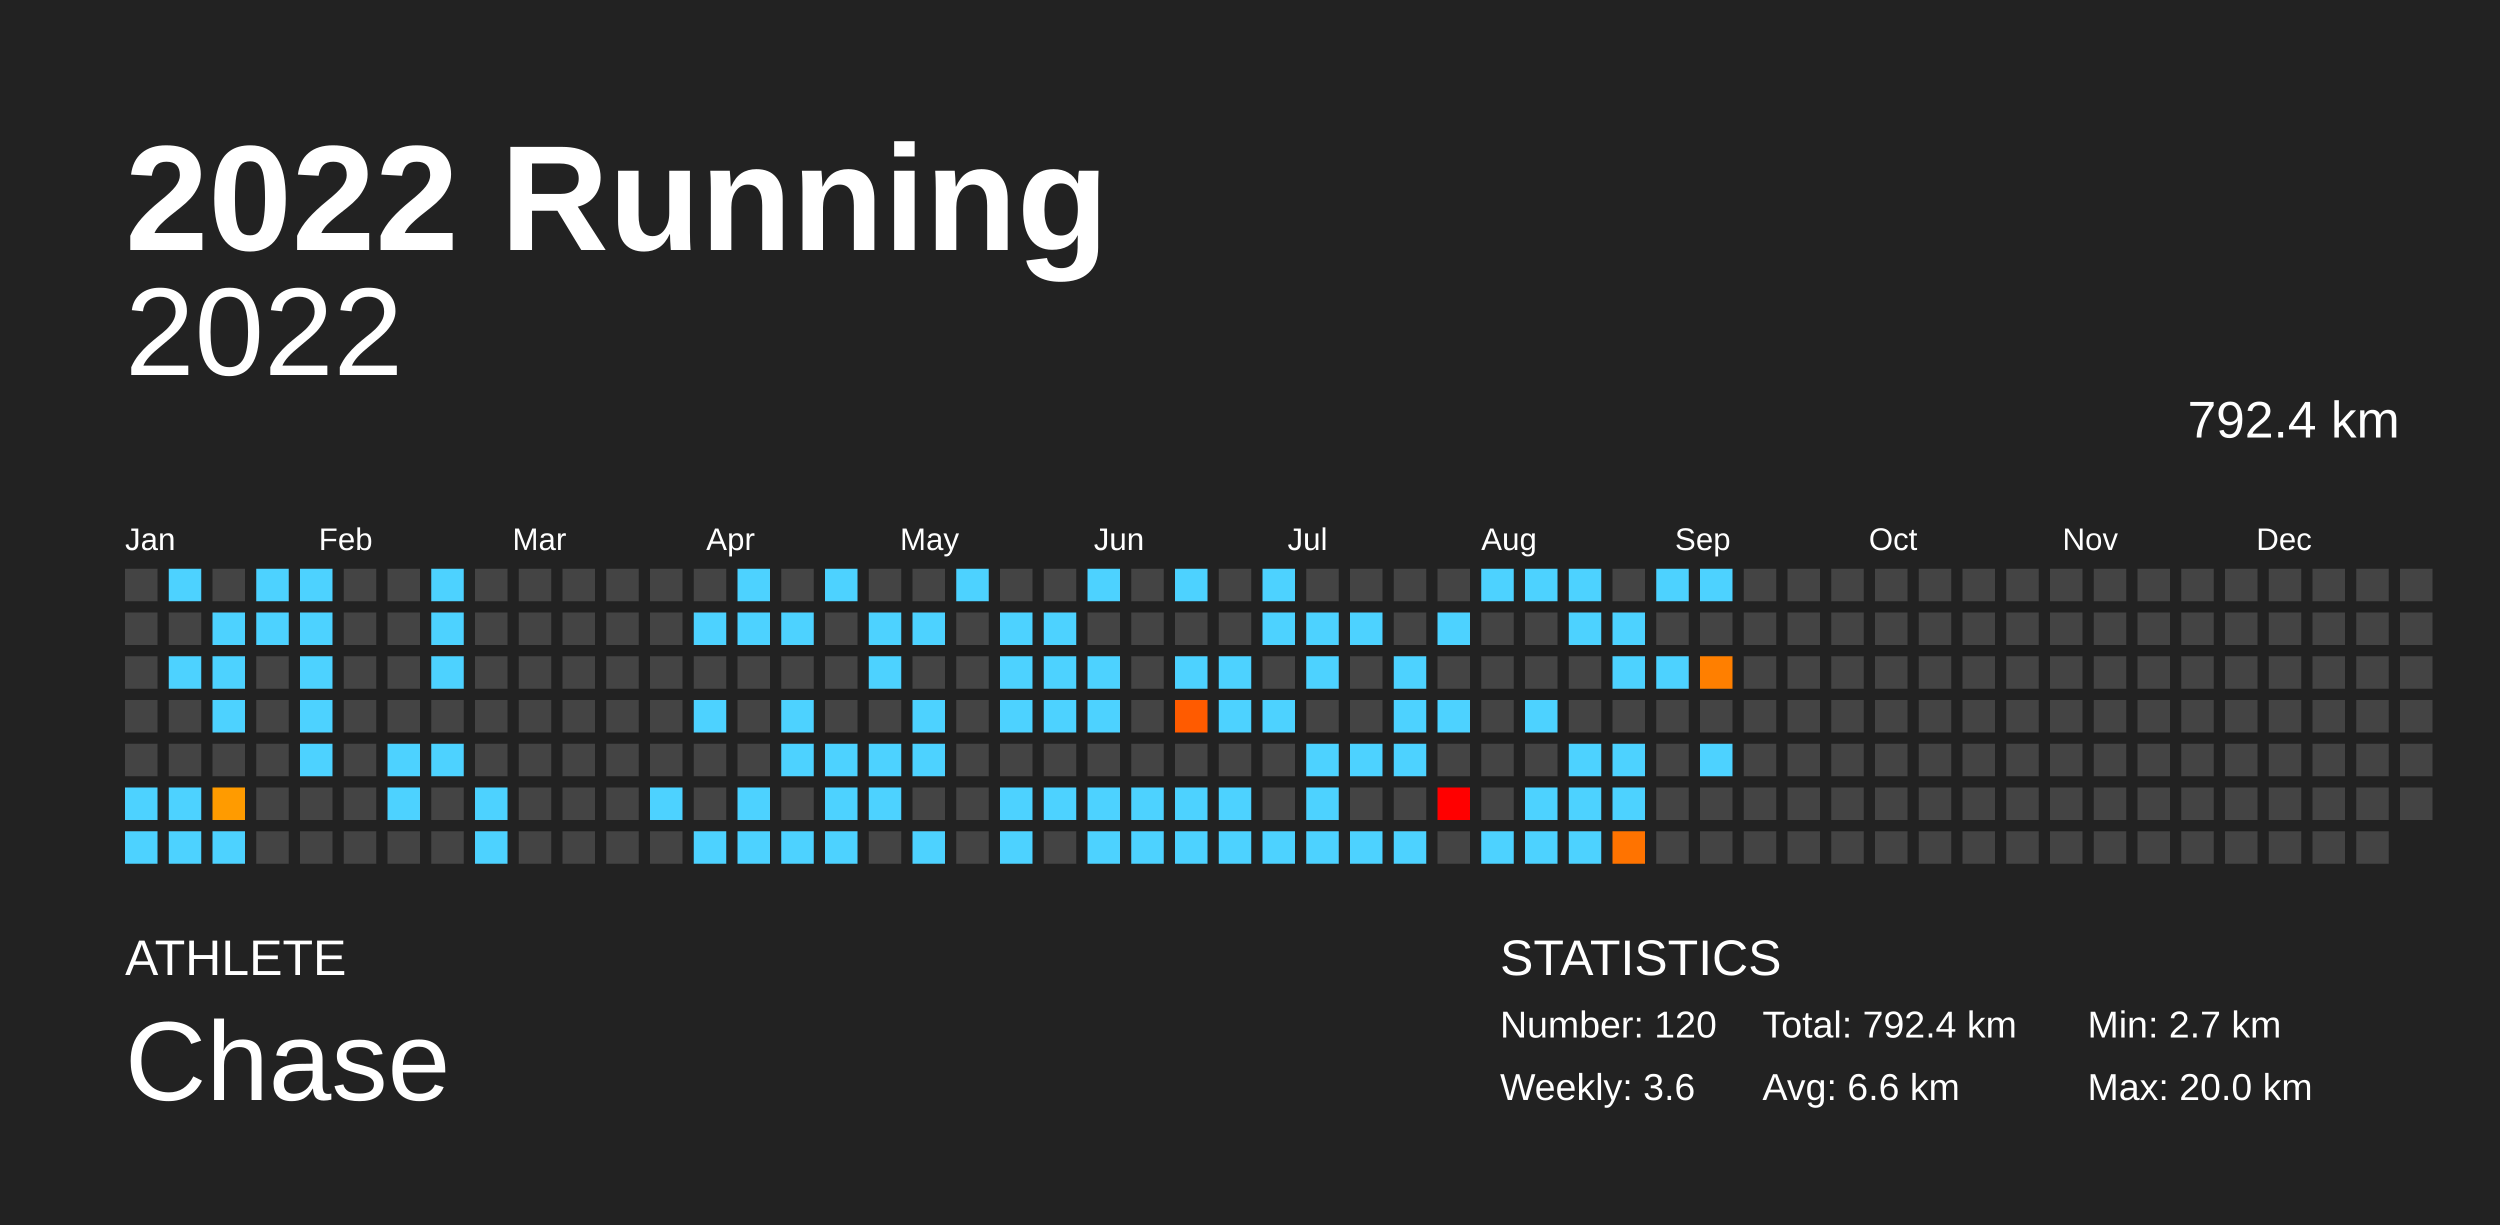
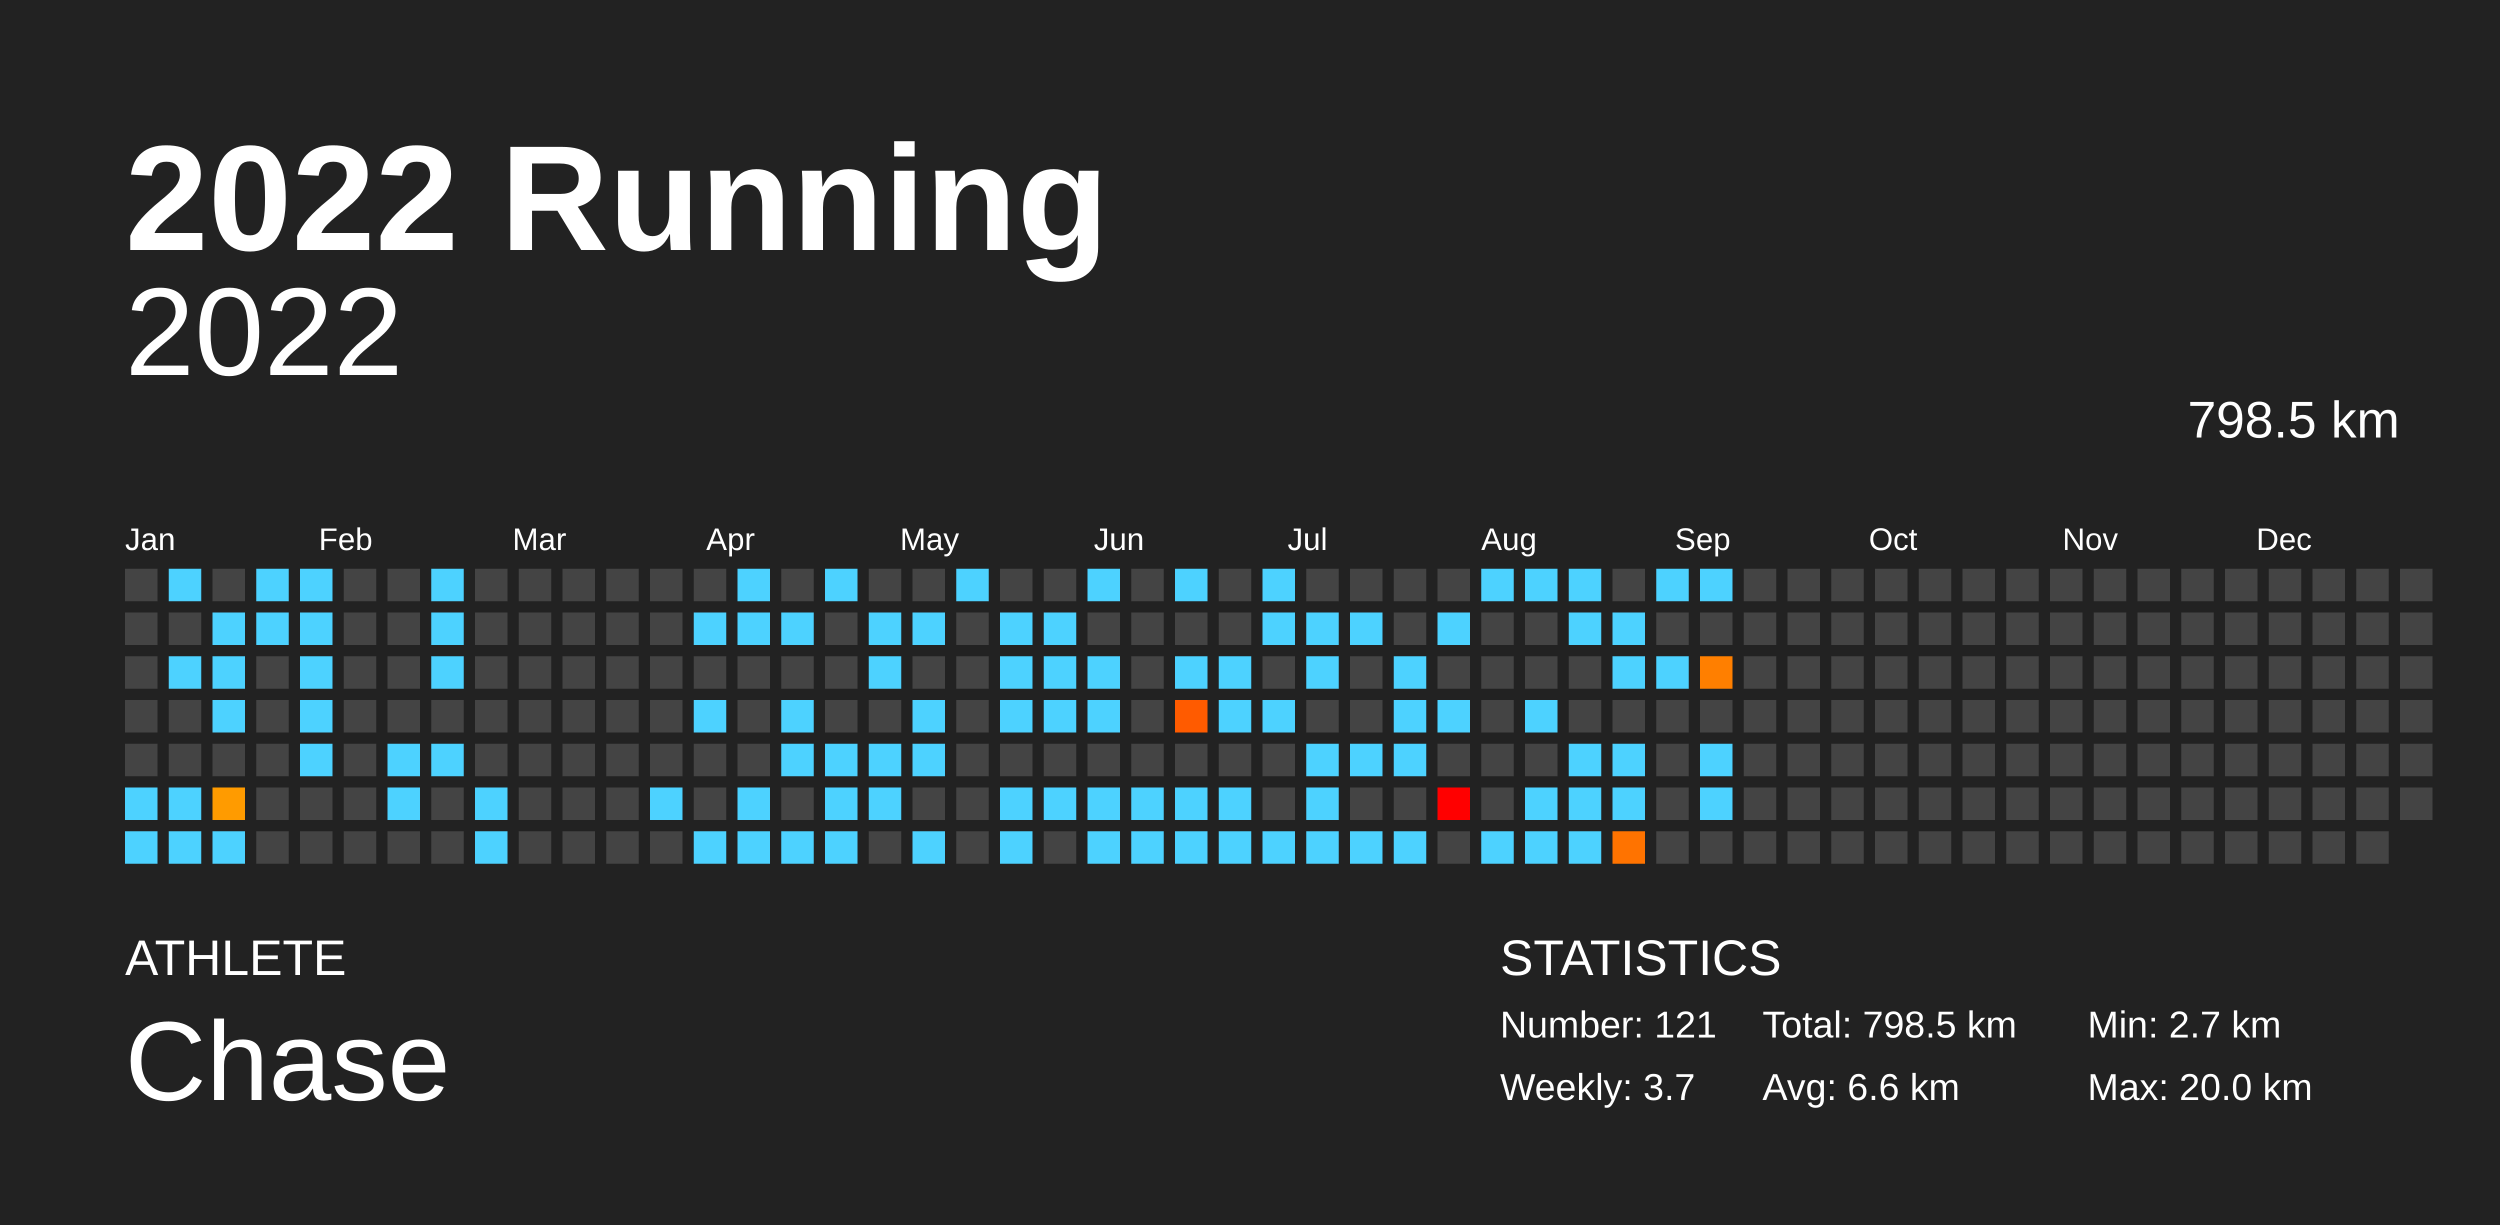
<svg xmlns="http://www.w3.org/2000/svg" baseProfile="full" height="98mm" version="1.1" viewBox="0,0,200,98" width="200mm">
  <defs />
  <rect fill="#222222" height="98" width="200" x="0" y="0" />
  <text fill="#FFFFFF" style="font-size:12px; font-family:Arial; font-weight:bold;" x="10" y="20">2022 Running</text>
  <text fill="#FFFFFF" style="font-size:4px; font-family:Arial" x="10" y="78">ATHLETE</text>
  <text fill="#FFFFFF" style="font-size:9px; font-family:Arial" x="10" y="88">Chase</text>
  <text fill="#FFFFFF" style="font-size:4px; font-family:Arial" x="120" y="78">STATISTICS</text>
-   <text fill="#FFFFFF" style="font-size:3px; font-family:Arial" x="120" y="83">Number: 120</text>
-   <text fill="#FFFFFF" style="font-size:3px; font-family:Arial" x="120" y="88">Weekly: 3.6</text>
-   <text fill="#FFFFFF" style="font-size:3px; font-family:Arial" x="141" y="83">Total: 792.4 km</text>
+   <text fill="#FFFFFF" style="font-size:3px; font-family:Arial" x="120" y="83">Number: 121</text>
+   <text fill="#FFFFFF" style="font-size:3px; font-family:Arial" x="120" y="88">Weekly: 3.7</text>
+   <text fill="#FFFFFF" style="font-size:3px; font-family:Arial" x="141" y="83">Total: 798.5 km</text>
  <text fill="#FFFFFF" style="font-size:3px; font-family:Arial" x="141" y="88">Avg: 6.6 km</text>
  <text fill="#FFFFFF" style="font-size:3px; font-family:Arial" x="167" y="83">Min: 2.7 km</text>
  <text fill="#FFFFFF" style="font-size:3px; font-family:Arial" x="167" y="88">Max: 20.0 km</text>
  <text alignment-baseline="hanging" fill="#FFFFFF" style="font-size:10.0px; font-family:Arial;" x="10" y="30">2022</text>
-   <text alignment-baseline="hanging" fill="#FFFFFF" style="font-size:4.125px; font-family:Arial;" x="175" y="35">792.4 km</text>
+   <text alignment-baseline="hanging" fill="#FFFFFF" style="font-size:4.125px; font-family:Arial;" x="175" y="35">798.5 km</text>
  <text fill="#FFFFFF" style="font-size:2.5px; font-family:Arial" x="10.0" y="44">Jan</text>
  <text fill="#FFFFFF" style="font-size:2.5px; font-family:Arial" x="25.5" y="44">Feb</text>
  <text fill="#FFFFFF" style="font-size:2.5px; font-family:Arial" x="41.0" y="44">Mar</text>
  <text fill="#FFFFFF" style="font-size:2.5px; font-family:Arial" x="56.5" y="44">Apr</text>
  <text fill="#FFFFFF" style="font-size:2.5px; font-family:Arial" x="72.0" y="44">May</text>
  <text fill="#FFFFFF" style="font-size:2.5px; font-family:Arial" x="87.5" y="44">Jun</text>
  <text fill="#FFFFFF" style="font-size:2.5px; font-family:Arial" x="103.0" y="44">Jul</text>
  <text fill="#FFFFFF" style="font-size:2.5px; font-family:Arial" x="118.5" y="44">Aug</text>
  <text fill="#FFFFFF" style="font-size:2.5px; font-family:Arial" x="134.0" y="44">Sep</text>
  <text fill="#FFFFFF" style="font-size:2.5px; font-family:Arial" x="149.5" y="44">Oct</text>
  <text fill="#FFFFFF" style="font-size:2.5px; font-family:Arial" x="165.0" y="44">Nov</text>
  <text fill="#FFFFFF" style="font-size:2.5px; font-family:Arial" x="180.5" y="44">Dec</text>
  <rect fill="#444444" height="2.6" width="2.6" x="10.0" y="45.5" />
  <rect fill="#444444" height="2.6" width="2.6" x="10.0" y="49.0" />
  <rect fill="#444444" height="2.6" width="2.6" x="10.0" y="52.5" />
  <rect fill="#444444" height="2.6" width="2.6" x="10.0" y="56.0" />
  <rect fill="#444444" height="2.6" width="2.6" x="10.0" y="59.5" />
  <rect fill="#4dd2ff" height="2.6" width="2.6" x="10.0" y="63.0" />
  <rect fill="#4dd2ff" height="2.6" width="2.6" x="10.0" y="66.5" />
  <rect fill="#4dd2ff" height="2.6" width="2.6" x="13.5" y="45.5" />
  <rect fill="#444444" height="2.6" width="2.6" x="13.5" y="49.0" />
  <rect fill="#4dd2ff" height="2.6" width="2.6" x="13.5" y="52.5" />
  <rect fill="#444444" height="2.6" width="2.6" x="13.5" y="56.0" />
  <rect fill="#444444" height="2.6" width="2.6" x="13.5" y="59.5" />
  <rect fill="#4dd2ff" height="2.6" width="2.6" x="13.5" y="63.0" />
  <rect fill="#4dd2ff" height="2.6" width="2.6" x="13.5" y="66.5" />
  <rect fill="#444444" height="2.6" width="2.6" x="17.0" y="45.5" />
  <rect fill="#4dd2ff" height="2.6" width="2.6" x="17.0" y="49.0" />
  <rect fill="#4dd2ff" height="2.6" width="2.6" x="17.0" y="52.5" />
  <rect fill="#4dd2ff" height="2.6" width="2.6" x="17.0" y="56.0" />
  <rect fill="#444444" height="2.6" width="2.6" x="17.0" y="59.5" />
  <rect fill="#ff9b00" height="2.6" width="2.6" x="17.0" y="63.0" />
  <rect fill="#4dd2ff" height="2.6" width="2.6" x="17.0" y="66.5" />
  <rect fill="#4dd2ff" height="2.6" width="2.6" x="20.5" y="45.5" />
  <rect fill="#4dd2ff" height="2.6" width="2.6" x="20.5" y="49.0" />
  <rect fill="#444444" height="2.6" width="2.6" x="20.5" y="52.5" />
  <rect fill="#444444" height="2.6" width="2.6" x="20.5" y="56.0" />
  <rect fill="#444444" height="2.6" width="2.6" x="20.5" y="59.5" />
  <rect fill="#444444" height="2.6" width="2.6" x="20.5" y="63.0" />
  <rect fill="#444444" height="2.6" width="2.6" x="20.5" y="66.5" />
  <rect fill="#4dd2ff" height="2.6" width="2.6" x="24.0" y="45.5" />
  <rect fill="#4dd2ff" height="2.6" width="2.6" x="24.0" y="49.0" />
  <rect fill="#4dd2ff" height="2.6" width="2.6" x="24.0" y="52.5" />
  <rect fill="#4dd2ff" height="2.6" width="2.6" x="24.0" y="56.0" />
  <rect fill="#4dd2ff" height="2.6" width="2.6" x="24.0" y="59.5" />
  <rect fill="#444444" height="2.6" width="2.6" x="24.0" y="63.0" />
  <rect fill="#444444" height="2.6" width="2.6" x="24.0" y="66.5" />
  <rect fill="#444444" height="2.6" width="2.6" x="27.5" y="45.5" />
  <rect fill="#444444" height="2.6" width="2.6" x="27.5" y="49.0" />
  <rect fill="#444444" height="2.6" width="2.6" x="27.5" y="52.5" />
  <rect fill="#444444" height="2.6" width="2.6" x="27.5" y="56.0" />
  <rect fill="#444444" height="2.6" width="2.6" x="27.5" y="59.5" />
  <rect fill="#444444" height="2.6" width="2.6" x="27.5" y="63.0" />
  <rect fill="#444444" height="2.6" width="2.6" x="27.5" y="66.5" />
  <rect fill="#444444" height="2.6" width="2.6" x="31.0" y="45.5" />
  <rect fill="#444444" height="2.6" width="2.6" x="31.0" y="49.0" />
  <rect fill="#444444" height="2.6" width="2.6" x="31.0" y="52.5" />
  <rect fill="#444444" height="2.6" width="2.6" x="31.0" y="56.0" />
  <rect fill="#4dd2ff" height="2.6" width="2.6" x="31.0" y="59.5" />
  <rect fill="#4dd2ff" height="2.6" width="2.6" x="31.0" y="63.0" />
  <rect fill="#444444" height="2.6" width="2.6" x="31.0" y="66.5" />
  <rect fill="#4dd2ff" height="2.6" width="2.6" x="34.5" y="45.5" />
  <rect fill="#4dd2ff" height="2.6" width="2.6" x="34.5" y="49.0" />
  <rect fill="#4dd2ff" height="2.6" width="2.6" x="34.5" y="52.5" />
  <rect fill="#444444" height="2.6" width="2.6" x="34.5" y="56.0" />
  <rect fill="#4dd2ff" height="2.6" width="2.6" x="34.5" y="59.5" />
  <rect fill="#444444" height="2.6" width="2.6" x="34.5" y="63.0" />
  <rect fill="#444444" height="2.6" width="2.6" x="34.5" y="66.5" />
  <rect fill="#444444" height="2.6" width="2.6" x="38.0" y="45.5" />
  <rect fill="#444444" height="2.6" width="2.6" x="38.0" y="49.0" />
  <rect fill="#444444" height="2.6" width="2.6" x="38.0" y="52.5" />
  <rect fill="#444444" height="2.6" width="2.6" x="38.0" y="56.0" />
  <rect fill="#444444" height="2.6" width="2.6" x="38.0" y="59.5" />
  <rect fill="#4dd2ff" height="2.6" width="2.6" x="38.0" y="63.0" />
  <rect fill="#4dd2ff" height="2.6" width="2.6" x="38.0" y="66.5" />
  <rect fill="#444444" height="2.6" width="2.6" x="41.5" y="45.5" />
  <rect fill="#444444" height="2.6" width="2.6" x="41.5" y="49.0" />
  <rect fill="#444444" height="2.6" width="2.6" x="41.5" y="52.5" />
  <rect fill="#444444" height="2.6" width="2.6" x="41.5" y="56.0" />
  <rect fill="#444444" height="2.6" width="2.6" x="41.5" y="59.5" />
  <rect fill="#444444" height="2.6" width="2.6" x="41.5" y="63.0" />
  <rect fill="#444444" height="2.6" width="2.6" x="41.5" y="66.5" />
  <rect fill="#444444" height="2.6" width="2.6" x="45.0" y="45.5" />
  <rect fill="#444444" height="2.6" width="2.6" x="45.0" y="49.0" />
  <rect fill="#444444" height="2.6" width="2.6" x="45.0" y="52.5" />
  <rect fill="#444444" height="2.6" width="2.6" x="45.0" y="56.0" />
  <rect fill="#444444" height="2.6" width="2.6" x="45.0" y="59.5" />
  <rect fill="#444444" height="2.6" width="2.6" x="45.0" y="63.0" />
  <rect fill="#444444" height="2.6" width="2.6" x="45.0" y="66.5" />
  <rect fill="#444444" height="2.6" width="2.6" x="48.5" y="45.5" />
  <rect fill="#444444" height="2.6" width="2.6" x="48.5" y="49.0" />
  <rect fill="#444444" height="2.6" width="2.6" x="48.5" y="52.5" />
  <rect fill="#444444" height="2.6" width="2.6" x="48.5" y="56.0" />
  <rect fill="#444444" height="2.6" width="2.6" x="48.5" y="59.5" />
  <rect fill="#444444" height="2.6" width="2.6" x="48.5" y="63.0" />
  <rect fill="#444444" height="2.6" width="2.6" x="48.5" y="66.5" />
  <rect fill="#444444" height="2.6" width="2.6" x="52.0" y="45.5" />
  <rect fill="#444444" height="2.6" width="2.6" x="52.0" y="49.0" />
  <rect fill="#444444" height="2.6" width="2.6" x="52.0" y="52.5" />
  <rect fill="#444444" height="2.6" width="2.6" x="52.0" y="56.0" />
  <rect fill="#444444" height="2.6" width="2.6" x="52.0" y="59.5" />
  <rect fill="#4dd2ff" height="2.6" width="2.6" x="52.0" y="63.0" />
  <rect fill="#444444" height="2.6" width="2.6" x="52.0" y="66.5" />
  <rect fill="#444444" height="2.6" width="2.6" x="55.5" y="45.5" />
  <rect fill="#4dd2ff" height="2.6" width="2.6" x="55.5" y="49.0" />
  <rect fill="#444444" height="2.6" width="2.6" x="55.5" y="52.5" />
  <rect fill="#4dd2ff" height="2.6" width="2.6" x="55.5" y="56.0" />
  <rect fill="#444444" height="2.6" width="2.6" x="55.5" y="59.5" />
  <rect fill="#444444" height="2.6" width="2.6" x="55.5" y="63.0" />
  <rect fill="#4dd2ff" height="2.6" width="2.6" x="55.5" y="66.5" />
  <rect fill="#4dd2ff" height="2.6" width="2.6" x="59.0" y="45.5" />
  <rect fill="#4dd2ff" height="2.6" width="2.6" x="59.0" y="49.0" />
  <rect fill="#444444" height="2.6" width="2.6" x="59.0" y="52.5" />
  <rect fill="#444444" height="2.6" width="2.6" x="59.0" y="56.0" />
  <rect fill="#444444" height="2.6" width="2.6" x="59.0" y="59.5" />
  <rect fill="#4dd2ff" height="2.6" width="2.6" x="59.0" y="63.0" />
  <rect fill="#4dd2ff" height="2.6" width="2.6" x="59.0" y="66.5" />
  <rect fill="#444444" height="2.6" width="2.6" x="62.5" y="45.5" />
  <rect fill="#4dd2ff" height="2.6" width="2.6" x="62.5" y="49.0" />
  <rect fill="#444444" height="2.6" width="2.6" x="62.5" y="52.5" />
  <rect fill="#4dd2ff" height="2.6" width="2.6" x="62.5" y="56.0" />
  <rect fill="#4dd2ff" height="2.6" width="2.6" x="62.5" y="59.5" />
  <rect fill="#444444" height="2.6" width="2.6" x="62.5" y="63.0" />
  <rect fill="#4dd2ff" height="2.6" width="2.6" x="62.5" y="66.5" />
  <rect fill="#4dd2ff" height="2.6" width="2.6" x="66.0" y="45.5" />
  <rect fill="#444444" height="2.6" width="2.6" x="66.0" y="49.0" />
  <rect fill="#444444" height="2.6" width="2.6" x="66.0" y="52.5" />
  <rect fill="#444444" height="2.6" width="2.6" x="66.0" y="56.0" />
  <rect fill="#4dd2ff" height="2.6" width="2.6" x="66.0" y="59.5" />
  <rect fill="#4dd2ff" height="2.6" width="2.6" x="66.0" y="63.0" />
  <rect fill="#4dd2ff" height="2.6" width="2.6" x="66.0" y="66.5" />
  <rect fill="#444444" height="2.6" width="2.6" x="69.5" y="45.5" />
  <rect fill="#4dd2ff" height="2.6" width="2.6" x="69.5" y="49.0" />
  <rect fill="#4dd2ff" height="2.6" width="2.6" x="69.5" y="52.5" />
  <rect fill="#444444" height="2.6" width="2.6" x="69.5" y="56.0" />
  <rect fill="#4dd2ff" height="2.6" width="2.6" x="69.5" y="59.5" />
  <rect fill="#4dd2ff" height="2.6" width="2.6" x="69.5" y="63.0" />
  <rect fill="#444444" height="2.6" width="2.6" x="69.5" y="66.5" />
  <rect fill="#444444" height="2.6" width="2.6" x="73.0" y="45.5" />
  <rect fill="#4dd2ff" height="2.6" width="2.6" x="73.0" y="49.0" />
  <rect fill="#444444" height="2.6" width="2.6" x="73.0" y="52.5" />
  <rect fill="#4dd2ff" height="2.6" width="2.6" x="73.0" y="56.0" />
  <rect fill="#4dd2ff" height="2.6" width="2.6" x="73.0" y="59.5" />
  <rect fill="#444444" height="2.6" width="2.6" x="73.0" y="63.0" />
  <rect fill="#4dd2ff" height="2.6" width="2.6" x="73.0" y="66.5" />
  <rect fill="#4dd2ff" height="2.6" width="2.6" x="76.5" y="45.5" />
  <rect fill="#444444" height="2.6" width="2.6" x="76.5" y="49.0" />
  <rect fill="#444444" height="2.6" width="2.6" x="76.5" y="52.5" />
  <rect fill="#444444" height="2.6" width="2.6" x="76.5" y="56.0" />
  <rect fill="#444444" height="2.6" width="2.6" x="76.5" y="59.5" />
  <rect fill="#444444" height="2.6" width="2.6" x="76.5" y="63.0" />
  <rect fill="#444444" height="2.6" width="2.6" x="76.5" y="66.5" />
  <rect fill="#444444" height="2.6" width="2.6" x="80.0" y="45.5" />
  <rect fill="#4dd2ff" height="2.6" width="2.6" x="80.0" y="49.0" />
  <rect fill="#4dd2ff" height="2.6" width="2.6" x="80.0" y="52.5" />
  <rect fill="#4dd2ff" height="2.6" width="2.6" x="80.0" y="56.0" />
  <rect fill="#444444" height="2.6" width="2.6" x="80.0" y="59.5" />
  <rect fill="#4dd2ff" height="2.6" width="2.6" x="80.0" y="63.0" />
  <rect fill="#4dd2ff" height="2.6" width="2.6" x="80.0" y="66.5" />
  <rect fill="#444444" height="2.6" width="2.6" x="83.5" y="45.5" />
  <rect fill="#4dd2ff" height="2.6" width="2.6" x="83.5" y="49.0" />
  <rect fill="#4dd2ff" height="2.6" width="2.6" x="83.5" y="52.5" />
  <rect fill="#4dd2ff" height="2.6" width="2.6" x="83.5" y="56.0" />
  <rect fill="#444444" height="2.6" width="2.6" x="83.5" y="59.5" />
  <rect fill="#4dd2ff" height="2.6" width="2.6" x="83.5" y="63.0" />
  <rect fill="#444444" height="2.6" width="2.6" x="83.5" y="66.5" />
  <rect fill="#4dd2ff" height="2.6" width="2.6" x="87.0" y="45.5" />
  <rect fill="#444444" height="2.6" width="2.6" x="87.0" y="49.0" />
  <rect fill="#4dd2ff" height="2.6" width="2.6" x="87.0" y="52.5" />
  <rect fill="#4dd2ff" height="2.6" width="2.6" x="87.0" y="56.0" />
  <rect fill="#444444" height="2.6" width="2.6" x="87.0" y="59.5" />
  <rect fill="#4dd2ff" height="2.6" width="2.6" x="87.0" y="63.0" />
  <rect fill="#4dd2ff" height="2.6" width="2.6" x="87.0" y="66.5" />
  <rect fill="#444444" height="2.6" width="2.6" x="90.5" y="45.5" />
  <rect fill="#444444" height="2.6" width="2.6" x="90.5" y="49.0" />
  <rect fill="#444444" height="2.6" width="2.6" x="90.5" y="52.5" />
  <rect fill="#444444" height="2.6" width="2.6" x="90.5" y="56.0" />
  <rect fill="#444444" height="2.6" width="2.6" x="90.5" y="59.5" />
  <rect fill="#4dd2ff" height="2.6" width="2.6" x="90.5" y="63.0" />
  <rect fill="#4dd2ff" height="2.6" width="2.6" x="90.5" y="66.5" />
  <rect fill="#4dd2ff" height="2.6" width="2.6" x="94.0" y="45.5" />
  <rect fill="#444444" height="2.6" width="2.6" x="94.0" y="49.0" />
  <rect fill="#4dd2ff" height="2.6" width="2.6" x="94.0" y="52.5" />
  <rect fill="#ff5b00" height="2.6" width="2.6" x="94.0" y="56.0" />
  <rect fill="#444444" height="2.6" width="2.6" x="94.0" y="59.5" />
  <rect fill="#4dd2ff" height="2.6" width="2.6" x="94.0" y="63.0" />
  <rect fill="#4dd2ff" height="2.6" width="2.6" x="94.0" y="66.5" />
  <rect fill="#444444" height="2.6" width="2.6" x="97.5" y="45.5" />
  <rect fill="#444444" height="2.6" width="2.6" x="97.5" y="49.0" />
  <rect fill="#4dd2ff" height="2.6" width="2.6" x="97.5" y="52.5" />
  <rect fill="#4dd2ff" height="2.6" width="2.6" x="97.5" y="56.0" />
  <rect fill="#444444" height="2.6" width="2.6" x="97.5" y="59.5" />
  <rect fill="#4dd2ff" height="2.6" width="2.6" x="97.5" y="63.0" />
  <rect fill="#4dd2ff" height="2.6" width="2.6" x="97.5" y="66.5" />
  <rect fill="#4dd2ff" height="2.6" width="2.6" x="101.0" y="45.5" />
  <rect fill="#4dd2ff" height="2.6" width="2.6" x="101.0" y="49.0" />
  <rect fill="#444444" height="2.6" width="2.6" x="101.0" y="52.5" />
  <rect fill="#4dd2ff" height="2.6" width="2.6" x="101.0" y="56.0" />
  <rect fill="#444444" height="2.6" width="2.6" x="101.0" y="59.5" />
  <rect fill="#444444" height="2.6" width="2.6" x="101.0" y="63.0" />
  <rect fill="#4dd2ff" height="2.6" width="2.6" x="101.0" y="66.5" />
  <rect fill="#444444" height="2.6" width="2.6" x="104.5" y="45.5" />
  <rect fill="#4dd2ff" height="2.6" width="2.6" x="104.5" y="49.0" />
  <rect fill="#4dd2ff" height="2.6" width="2.6" x="104.5" y="52.5" />
  <rect fill="#444444" height="2.6" width="2.6" x="104.5" y="56.0" />
  <rect fill="#4dd2ff" height="2.6" width="2.6" x="104.5" y="59.5" />
  <rect fill="#4dd2ff" height="2.6" width="2.6" x="104.5" y="63.0" />
  <rect fill="#4dd2ff" height="2.6" width="2.6" x="104.5" y="66.5" />
  <rect fill="#444444" height="2.6" width="2.6" x="108.0" y="45.5" />
  <rect fill="#4dd2ff" height="2.6" width="2.6" x="108.0" y="49.0" />
  <rect fill="#444444" height="2.6" width="2.6" x="108.0" y="52.5" />
  <rect fill="#444444" height="2.6" width="2.6" x="108.0" y="56.0" />
  <rect fill="#4dd2ff" height="2.6" width="2.6" x="108.0" y="59.5" />
  <rect fill="#444444" height="2.6" width="2.6" x="108.0" y="63.0" />
  <rect fill="#4dd2ff" height="2.6" width="2.6" x="108.0" y="66.5" />
  <rect fill="#444444" height="2.6" width="2.6" x="111.5" y="45.5" />
  <rect fill="#444444" height="2.6" width="2.6" x="111.5" y="49.0" />
  <rect fill="#4dd2ff" height="2.6" width="2.6" x="111.5" y="52.5" />
  <rect fill="#4dd2ff" height="2.6" width="2.6" x="111.5" y="56.0" />
  <rect fill="#4dd2ff" height="2.6" width="2.6" x="111.5" y="59.5" />
  <rect fill="#444444" height="2.6" width="2.6" x="111.5" y="63.0" />
  <rect fill="#4dd2ff" height="2.6" width="2.6" x="111.5" y="66.5" />
  <rect fill="#444444" height="2.6" width="2.6" x="115.0" y="45.5" />
  <rect fill="#4dd2ff" height="2.6" width="2.6" x="115.0" y="49.0" />
  <rect fill="#444444" height="2.6" width="2.6" x="115.0" y="52.5" />
  <rect fill="#4dd2ff" height="2.6" width="2.6" x="115.0" y="56.0" />
  <rect fill="#444444" height="2.6" width="2.6" x="115.0" y="59.5" />
  <rect fill="red" height="2.6" width="2.6" x="115.0" y="63.0" />
  <rect fill="#444444" height="2.6" width="2.6" x="115.0" y="66.5" />
  <rect fill="#4dd2ff" height="2.6" width="2.6" x="118.5" y="45.5" />
  <rect fill="#444444" height="2.6" width="2.6" x="118.5" y="49.0" />
  <rect fill="#444444" height="2.6" width="2.6" x="118.5" y="52.5" />
  <rect fill="#444444" height="2.6" width="2.6" x="118.5" y="56.0" />
  <rect fill="#444444" height="2.6" width="2.6" x="118.5" y="59.5" />
  <rect fill="#444444" height="2.6" width="2.6" x="118.5" y="63.0" />
  <rect fill="#4dd2ff" height="2.6" width="2.6" x="118.5" y="66.5" />
  <rect fill="#4dd2ff" height="2.6" width="2.6" x="122.0" y="45.5" />
  <rect fill="#444444" height="2.6" width="2.6" x="122.0" y="49.0" />
  <rect fill="#444444" height="2.6" width="2.6" x="122.0" y="52.5" />
  <rect fill="#4dd2ff" height="2.6" width="2.6" x="122.0" y="56.0" />
  <rect fill="#444444" height="2.6" width="2.6" x="122.0" y="59.5" />
  <rect fill="#4dd2ff" height="2.6" width="2.6" x="122.0" y="63.0" />
  <rect fill="#4dd2ff" height="2.6" width="2.6" x="122.0" y="66.5" />
  <rect fill="#4dd2ff" height="2.6" width="2.6" x="125.5" y="45.5" />
  <rect fill="#4dd2ff" height="2.6" width="2.6" x="125.5" y="49.0" />
  <rect fill="#444444" height="2.6" width="2.6" x="125.5" y="52.5" />
  <rect fill="#444444" height="2.6" width="2.6" x="125.5" y="56.0" />
  <rect fill="#4dd2ff" height="2.6" width="2.6" x="125.5" y="59.5" />
  <rect fill="#4dd2ff" height="2.6" width="2.6" x="125.5" y="63.0" />
  <rect fill="#4dd2ff" height="2.6" width="2.6" x="125.5" y="66.5" />
  <rect fill="#444444" height="2.6" width="2.6" x="129.0" y="45.5" />
  <rect fill="#4dd2ff" height="2.6" width="2.6" x="129.0" y="49.0" />
  <rect fill="#4dd2ff" height="2.6" width="2.6" x="129.0" y="52.5" />
  <rect fill="#444444" height="2.6" width="2.6" x="129.0" y="56.0" />
  <rect fill="#4dd2ff" height="2.6" width="2.6" x="129.0" y="59.5" />
  <rect fill="#4dd2ff" height="2.6" width="2.6" x="129.0" y="63.0" />
  <rect fill="#ff7300" height="2.6" width="2.6" x="129.0" y="66.5" />
  <rect fill="#4dd2ff" height="2.6" width="2.6" x="132.5" y="45.5" />
  <rect fill="#444444" height="2.6" width="2.6" x="132.5" y="49.0" />
  <rect fill="#4dd2ff" height="2.6" width="2.6" x="132.5" y="52.5" />
  <rect fill="#444444" height="2.6" width="2.6" x="132.5" y="56.0" />
  <rect fill="#444444" height="2.6" width="2.6" x="132.5" y="59.5" />
  <rect fill="#444444" height="2.6" width="2.6" x="132.5" y="63.0" />
  <rect fill="#444444" height="2.6" width="2.6" x="132.5" y="66.5" />
  <rect fill="#4dd2ff" height="2.6" width="2.6" x="136.0" y="45.5" />
  <rect fill="#444444" height="2.6" width="2.6" x="136.0" y="49.0" />
  <rect fill="#ff7f00" height="2.6" width="2.6" x="136.0" y="52.5" />
  <rect fill="#444444" height="2.6" width="2.6" x="136.0" y="56.0" />
  <rect fill="#4dd2ff" height="2.6" width="2.6" x="136.0" y="59.5" />
-   <rect fill="#444444" height="2.6" width="2.6" x="136.0" y="63.0" />
+   <rect fill="#4dd2ff" height="2.6" width="2.6" x="136.0" y="63.0" />
  <rect fill="#444444" height="2.6" width="2.6" x="136.0" y="66.5" />
  <rect fill="#444444" height="2.6" width="2.6" x="139.5" y="45.5" />
  <rect fill="#444444" height="2.6" width="2.6" x="139.5" y="49.0" />
  <rect fill="#444444" height="2.6" width="2.6" x="139.5" y="52.5" />
  <rect fill="#444444" height="2.6" width="2.6" x="139.5" y="56.0" />
  <rect fill="#444444" height="2.6" width="2.6" x="139.5" y="59.5" />
  <rect fill="#444444" height="2.6" width="2.6" x="139.5" y="63.0" />
  <rect fill="#444444" height="2.6" width="2.6" x="139.5" y="66.5" />
  <rect fill="#444444" height="2.6" width="2.6" x="143.0" y="45.5" />
  <rect fill="#444444" height="2.6" width="2.6" x="143.0" y="49.0" />
  <rect fill="#444444" height="2.6" width="2.6" x="143.0" y="52.5" />
  <rect fill="#444444" height="2.6" width="2.6" x="143.0" y="56.0" />
  <rect fill="#444444" height="2.6" width="2.6" x="143.0" y="59.5" />
  <rect fill="#444444" height="2.6" width="2.6" x="143.0" y="63.0" />
  <rect fill="#444444" height="2.6" width="2.6" x="143.0" y="66.5" />
  <rect fill="#444444" height="2.6" width="2.6" x="146.5" y="45.5" />
  <rect fill="#444444" height="2.6" width="2.6" x="146.5" y="49.0" />
  <rect fill="#444444" height="2.6" width="2.6" x="146.5" y="52.5" />
  <rect fill="#444444" height="2.6" width="2.6" x="146.5" y="56.0" />
  <rect fill="#444444" height="2.6" width="2.6" x="146.5" y="59.5" />
  <rect fill="#444444" height="2.6" width="2.6" x="146.5" y="63.0" />
  <rect fill="#444444" height="2.6" width="2.6" x="146.5" y="66.5" />
  <rect fill="#444444" height="2.6" width="2.6" x="150.0" y="45.5" />
  <rect fill="#444444" height="2.6" width="2.6" x="150.0" y="49.0" />
  <rect fill="#444444" height="2.6" width="2.6" x="150.0" y="52.5" />
  <rect fill="#444444" height="2.6" width="2.6" x="150.0" y="56.0" />
  <rect fill="#444444" height="2.6" width="2.6" x="150.0" y="59.5" />
  <rect fill="#444444" height="2.6" width="2.6" x="150.0" y="63.0" />
  <rect fill="#444444" height="2.6" width="2.6" x="150.0" y="66.5" />
  <rect fill="#444444" height="2.6" width="2.6" x="153.5" y="45.5" />
  <rect fill="#444444" height="2.6" width="2.6" x="153.5" y="49.0" />
  <rect fill="#444444" height="2.6" width="2.6" x="153.5" y="52.5" />
  <rect fill="#444444" height="2.6" width="2.6" x="153.5" y="56.0" />
  <rect fill="#444444" height="2.6" width="2.6" x="153.5" y="59.5" />
  <rect fill="#444444" height="2.6" width="2.6" x="153.5" y="63.0" />
  <rect fill="#444444" height="2.6" width="2.6" x="153.5" y="66.5" />
  <rect fill="#444444" height="2.6" width="2.6" x="157.0" y="45.5" />
  <rect fill="#444444" height="2.6" width="2.6" x="157.0" y="49.0" />
  <rect fill="#444444" height="2.6" width="2.6" x="157.0" y="52.5" />
  <rect fill="#444444" height="2.6" width="2.6" x="157.0" y="56.0" />
  <rect fill="#444444" height="2.6" width="2.6" x="157.0" y="59.5" />
  <rect fill="#444444" height="2.6" width="2.6" x="157.0" y="63.0" />
  <rect fill="#444444" height="2.6" width="2.6" x="157.0" y="66.5" />
  <rect fill="#444444" height="2.6" width="2.6" x="160.5" y="45.5" />
  <rect fill="#444444" height="2.6" width="2.6" x="160.5" y="49.0" />
  <rect fill="#444444" height="2.6" width="2.6" x="160.5" y="52.5" />
  <rect fill="#444444" height="2.6" width="2.6" x="160.5" y="56.0" />
  <rect fill="#444444" height="2.6" width="2.6" x="160.5" y="59.5" />
  <rect fill="#444444" height="2.6" width="2.6" x="160.5" y="63.0" />
  <rect fill="#444444" height="2.6" width="2.6" x="160.5" y="66.5" />
  <rect fill="#444444" height="2.6" width="2.6" x="164.0" y="45.5" />
  <rect fill="#444444" height="2.6" width="2.6" x="164.0" y="49.0" />
  <rect fill="#444444" height="2.6" width="2.6" x="164.0" y="52.5" />
  <rect fill="#444444" height="2.6" width="2.6" x="164.0" y="56.0" />
  <rect fill="#444444" height="2.6" width="2.6" x="164.0" y="59.5" />
  <rect fill="#444444" height="2.6" width="2.6" x="164.0" y="63.0" />
  <rect fill="#444444" height="2.6" width="2.6" x="164.0" y="66.5" />
  <rect fill="#444444" height="2.6" width="2.6" x="167.5" y="45.5" />
  <rect fill="#444444" height="2.6" width="2.6" x="167.5" y="49.0" />
  <rect fill="#444444" height="2.6" width="2.6" x="167.5" y="52.5" />
  <rect fill="#444444" height="2.6" width="2.6" x="167.5" y="56.0" />
  <rect fill="#444444" height="2.6" width="2.6" x="167.5" y="59.5" />
  <rect fill="#444444" height="2.6" width="2.6" x="167.5" y="63.0" />
  <rect fill="#444444" height="2.6" width="2.6" x="167.5" y="66.5" />
  <rect fill="#444444" height="2.6" width="2.6" x="171.0" y="45.5" />
  <rect fill="#444444" height="2.6" width="2.6" x="171.0" y="49.0" />
  <rect fill="#444444" height="2.6" width="2.6" x="171.0" y="52.5" />
  <rect fill="#444444" height="2.6" width="2.6" x="171.0" y="56.0" />
  <rect fill="#444444" height="2.6" width="2.6" x="171.0" y="59.5" />
  <rect fill="#444444" height="2.6" width="2.6" x="171.0" y="63.0" />
  <rect fill="#444444" height="2.6" width="2.6" x="171.0" y="66.5" />
  <rect fill="#444444" height="2.6" width="2.6" x="174.5" y="45.5" />
  <rect fill="#444444" height="2.6" width="2.6" x="174.5" y="49.0" />
  <rect fill="#444444" height="2.6" width="2.6" x="174.5" y="52.5" />
  <rect fill="#444444" height="2.6" width="2.6" x="174.5" y="56.0" />
  <rect fill="#444444" height="2.6" width="2.6" x="174.5" y="59.5" />
  <rect fill="#444444" height="2.6" width="2.6" x="174.5" y="63.0" />
  <rect fill="#444444" height="2.6" width="2.6" x="174.5" y="66.5" />
  <rect fill="#444444" height="2.6" width="2.6" x="178.0" y="45.5" />
  <rect fill="#444444" height="2.6" width="2.6" x="178.0" y="49.0" />
  <rect fill="#444444" height="2.6" width="2.6" x="178.0" y="52.5" />
  <rect fill="#444444" height="2.6" width="2.6" x="178.0" y="56.0" />
  <rect fill="#444444" height="2.6" width="2.6" x="178.0" y="59.5" />
  <rect fill="#444444" height="2.6" width="2.6" x="178.0" y="63.0" />
  <rect fill="#444444" height="2.6" width="2.6" x="178.0" y="66.5" />
  <rect fill="#444444" height="2.6" width="2.6" x="181.5" y="45.5" />
  <rect fill="#444444" height="2.6" width="2.6" x="181.5" y="49.0" />
  <rect fill="#444444" height="2.6" width="2.6" x="181.5" y="52.5" />
  <rect fill="#444444" height="2.6" width="2.6" x="181.5" y="56.0" />
  <rect fill="#444444" height="2.6" width="2.6" x="181.5" y="59.5" />
  <rect fill="#444444" height="2.6" width="2.6" x="181.5" y="63.0" />
  <rect fill="#444444" height="2.6" width="2.6" x="181.5" y="66.5" />
  <rect fill="#444444" height="2.6" width="2.6" x="185.0" y="45.5" />
  <rect fill="#444444" height="2.6" width="2.6" x="185.0" y="49.0" />
  <rect fill="#444444" height="2.6" width="2.6" x="185.0" y="52.5" />
  <rect fill="#444444" height="2.6" width="2.6" x="185.0" y="56.0" />
  <rect fill="#444444" height="2.6" width="2.6" x="185.0" y="59.5" />
  <rect fill="#444444" height="2.6" width="2.6" x="185.0" y="63.0" />
  <rect fill="#444444" height="2.6" width="2.6" x="185.0" y="66.5" />
  <rect fill="#444444" height="2.6" width="2.6" x="188.5" y="45.5" />
  <rect fill="#444444" height="2.6" width="2.6" x="188.5" y="49.0" />
  <rect fill="#444444" height="2.6" width="2.6" x="188.5" y="52.5" />
  <rect fill="#444444" height="2.6" width="2.6" x="188.5" y="56.0" />
  <rect fill="#444444" height="2.6" width="2.6" x="188.5" y="59.5" />
  <rect fill="#444444" height="2.6" width="2.6" x="188.5" y="63.0" />
  <rect fill="#444444" height="2.6" width="2.6" x="188.5" y="66.5" />
  <rect fill="#444444" height="2.6" width="2.6" x="192.0" y="45.5" />
  <rect fill="#444444" height="2.6" width="2.6" x="192.0" y="49.0" />
  <rect fill="#444444" height="2.6" width="2.6" x="192.0" y="52.5" />
  <rect fill="#444444" height="2.6" width="2.6" x="192.0" y="56.0" />
  <rect fill="#444444" height="2.6" width="2.6" x="192.0" y="59.5" />
  <rect fill="#444444" height="2.6" width="2.6" x="192.0" y="63.0" />
</svg>
